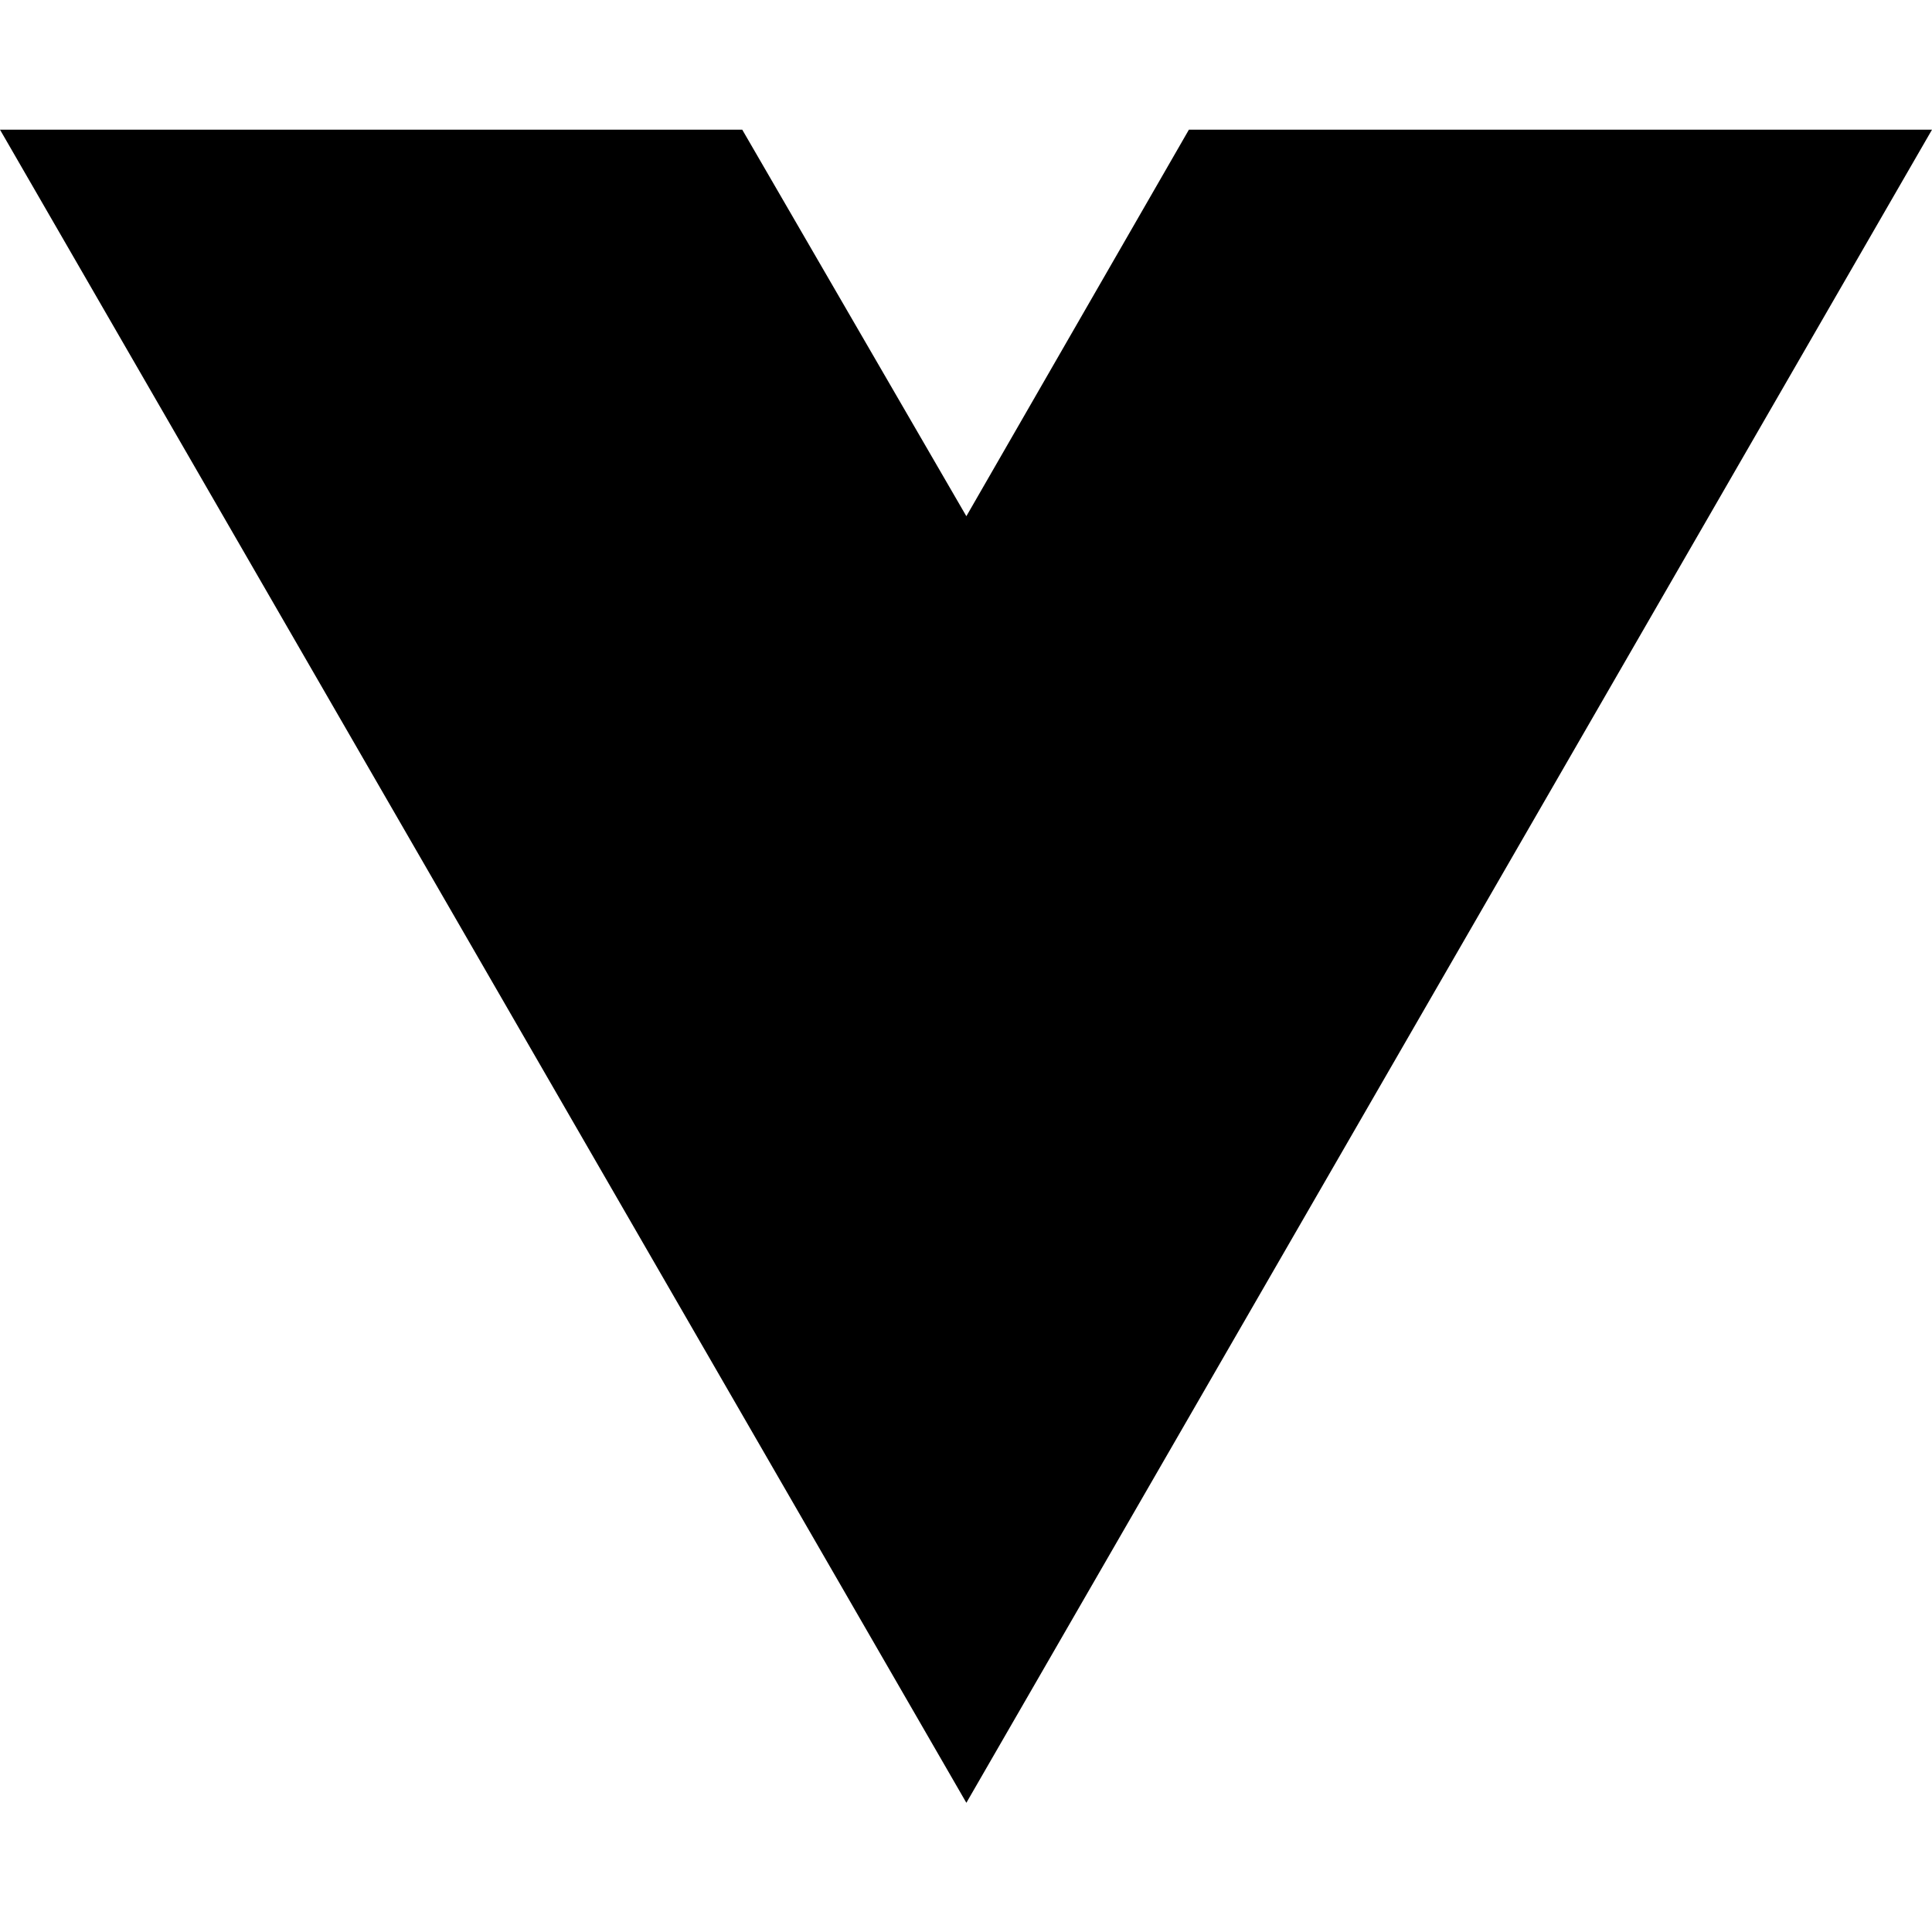
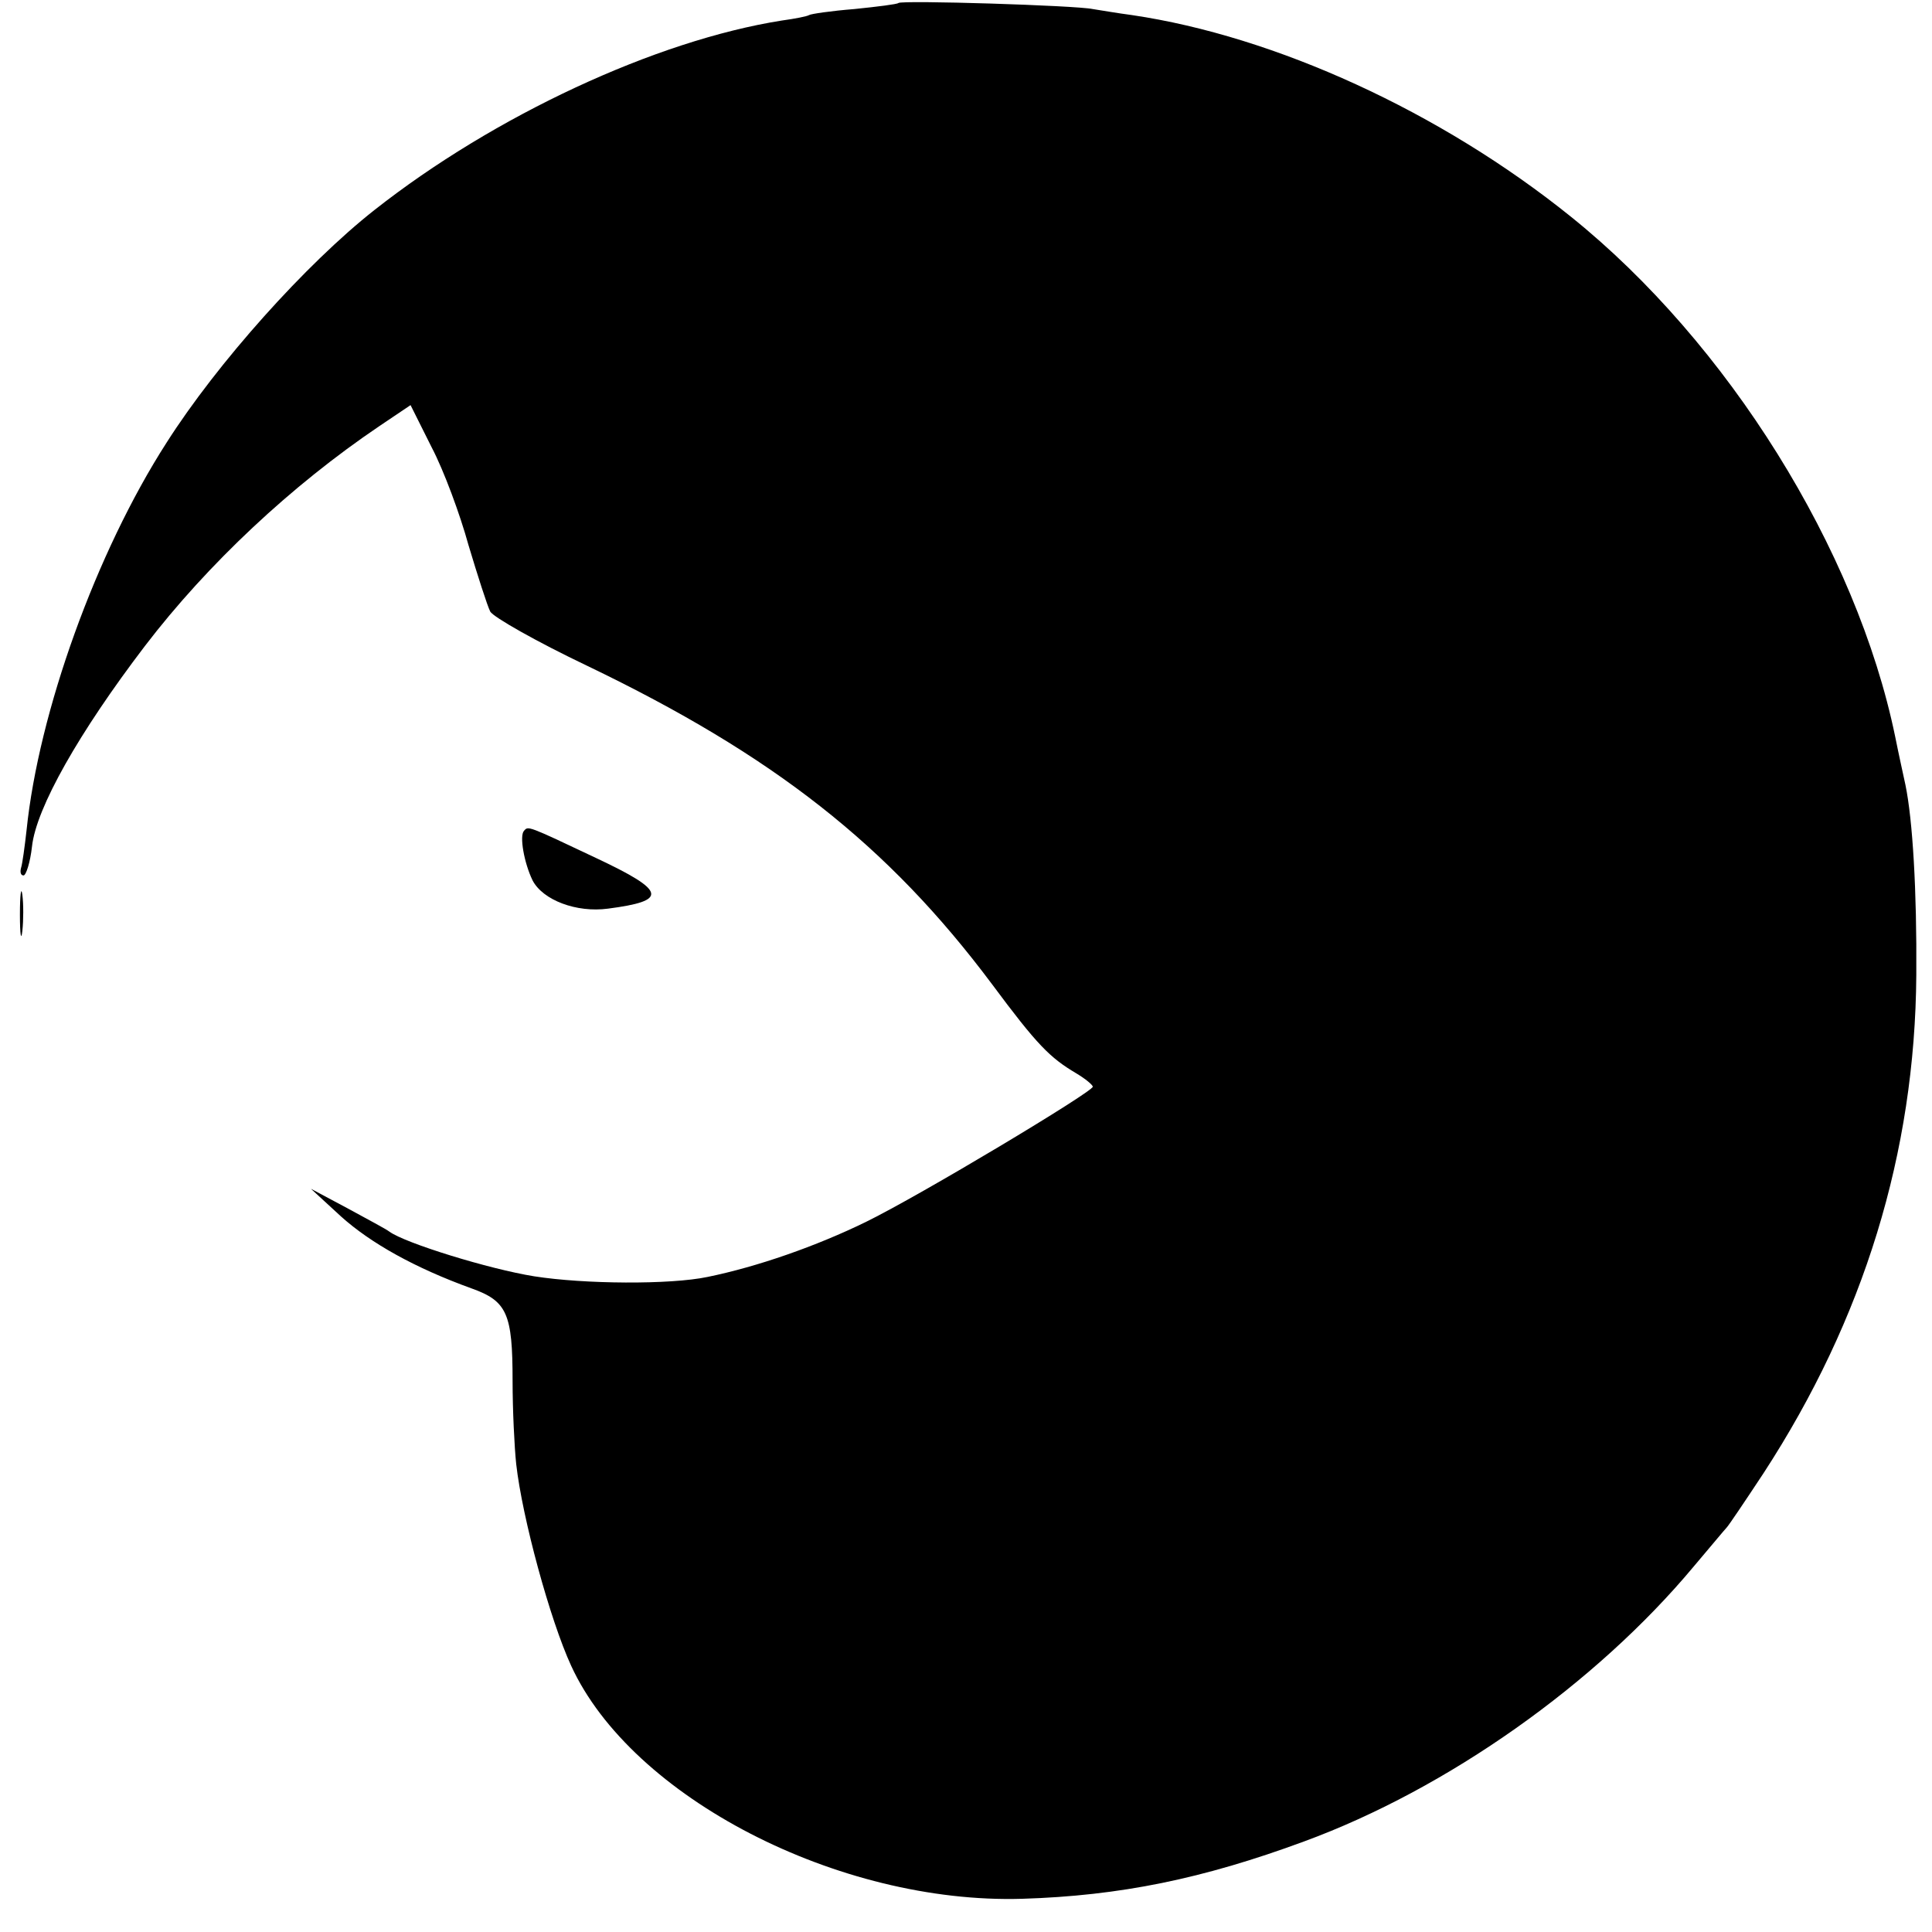
- <svg xmlns="http://www.w3.org/2000/svg" width="16" height="16" viewBox="0 0 16 16" fill="none">
-   <path d="M8.003 14.93L0 1.074H6.147L8.003 4.275L9.846 1.074H16L8.003 14.93Z" fill="black" />
+ <svg xmlns="http://www.w3.org/2000/svg" version="1.0" width="320pt" height="320pt" viewBox="0 0 320 320" preserveAspectRatio="xMidYMid meet">
+   <g transform="translate(0,320) scale(0.1,-0.1)" fill="#000000" stroke="none">
+     <path d="M1488 3195 c-2 -2 -34 -6 -73 -10 -38 -3 -72 -8 -75 -10 -3 -2 -23 -6 -45 -9 -209 -33 -477 -158 -675 -314 -113 -89 -260 -253 -344 -385 -117 -182 -212 -447 -232 -642 -3 -27 -7 -56 -9 -62 -2 -7 -1 -13 4 -13 4 0 11 21 14 48 7 64 78 189 187 332 104 136 243 266 388 364 l52 35 35 -70 c20 -38 47 -111 61 -162 15 -50 31 -100 36 -110 5 -9 77 -50 161 -90 308 -148 498 -297 670 -527 75 -101 96 -122 140 -148 15 -9 27 -19 27 -22 -1 -9 -286 -180 -376 -224 -82 -40 -179 -74 -262 -91 -62 -13 -204 -12 -287 1 -75 12 -214 55 -240 74 -5 4 -37 21 -70 39 l-60 32 50 -46 c49 -44 122 -85 216 -119 59 -21 68 -42 68 -153 0 -48 3 -110 6 -138 10 -89 56 -258 91 -334 100 -218 443 -395 747 -386 162 5 299 33 467 95 237 87 483 261 645 455 28 33 52 62 55 65 3 3 30 43 61 90 166 255 251 531 253 825 1 140 -6 257 -18 315 -3 14 -11 50 -17 80 -64 310 -277 652 -537 861 -216 174 -490 299 -727 334 -23 3 -52 8 -65 10 -27 6 -317 15 -322 10z" />
+     <path d="M868 1824 c-8 -8 0 -53 14 -82 17 -33 73 -54 125 -47 100 13 97 29 -20 84 -114 54 -112 53 -119 45z" />
+     <path d="M33 1685 c0 -33 2 -45 4 -27 2 18 2 45 0 60 -2 15 -4 0 -4 -33z" />
+   </g>
</svg>
